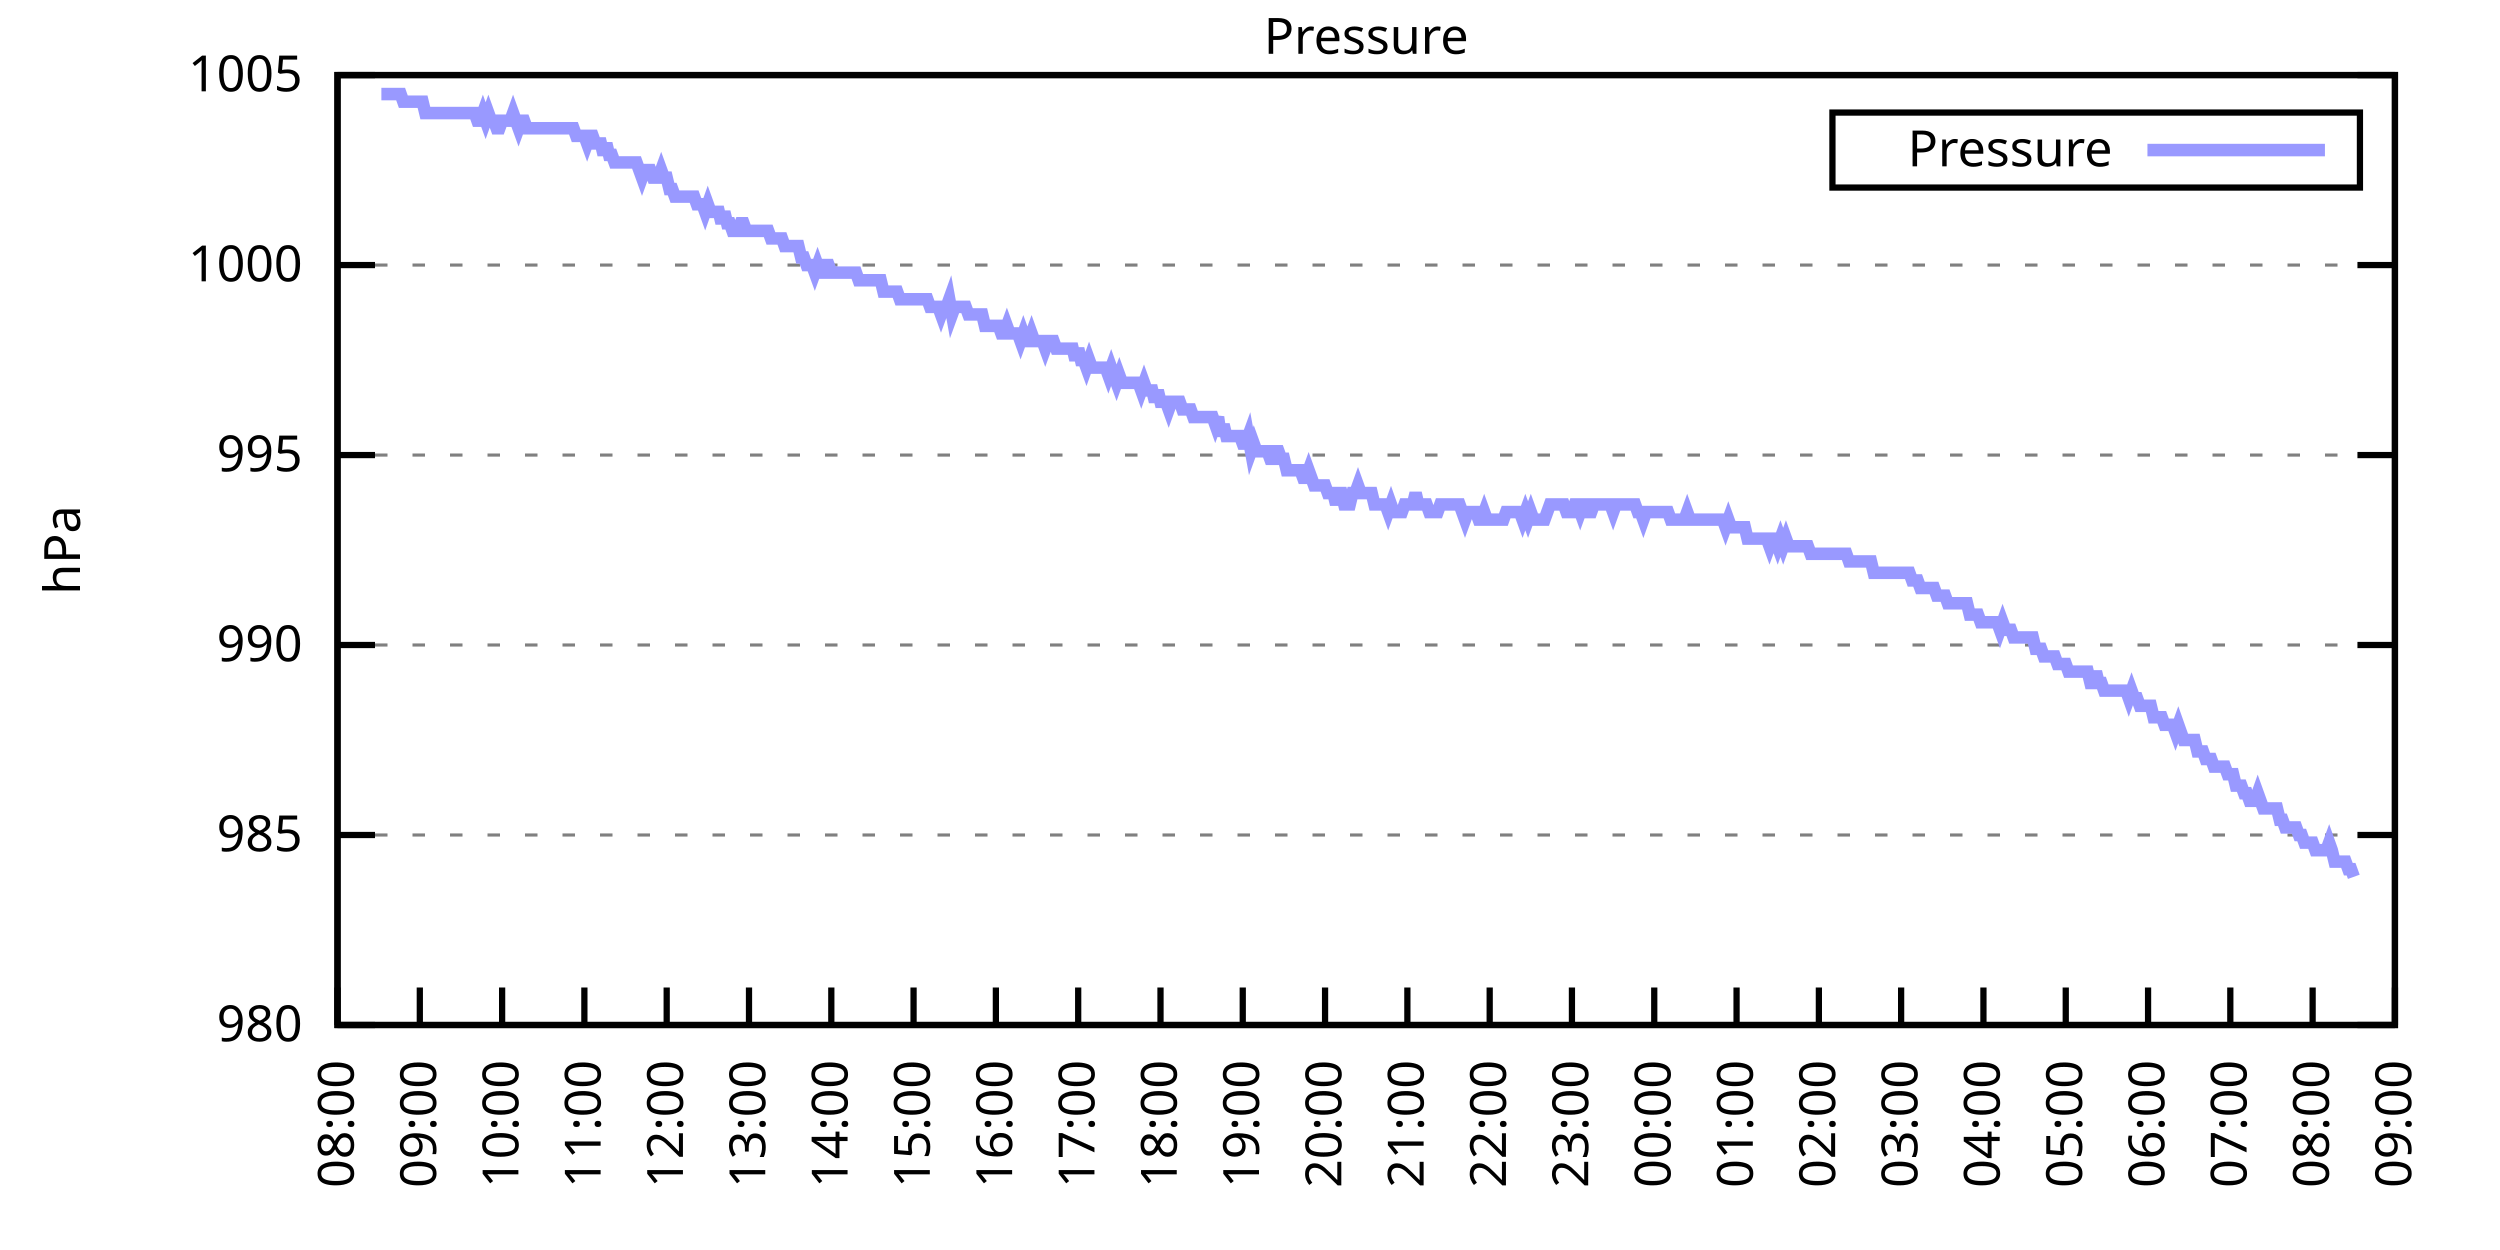
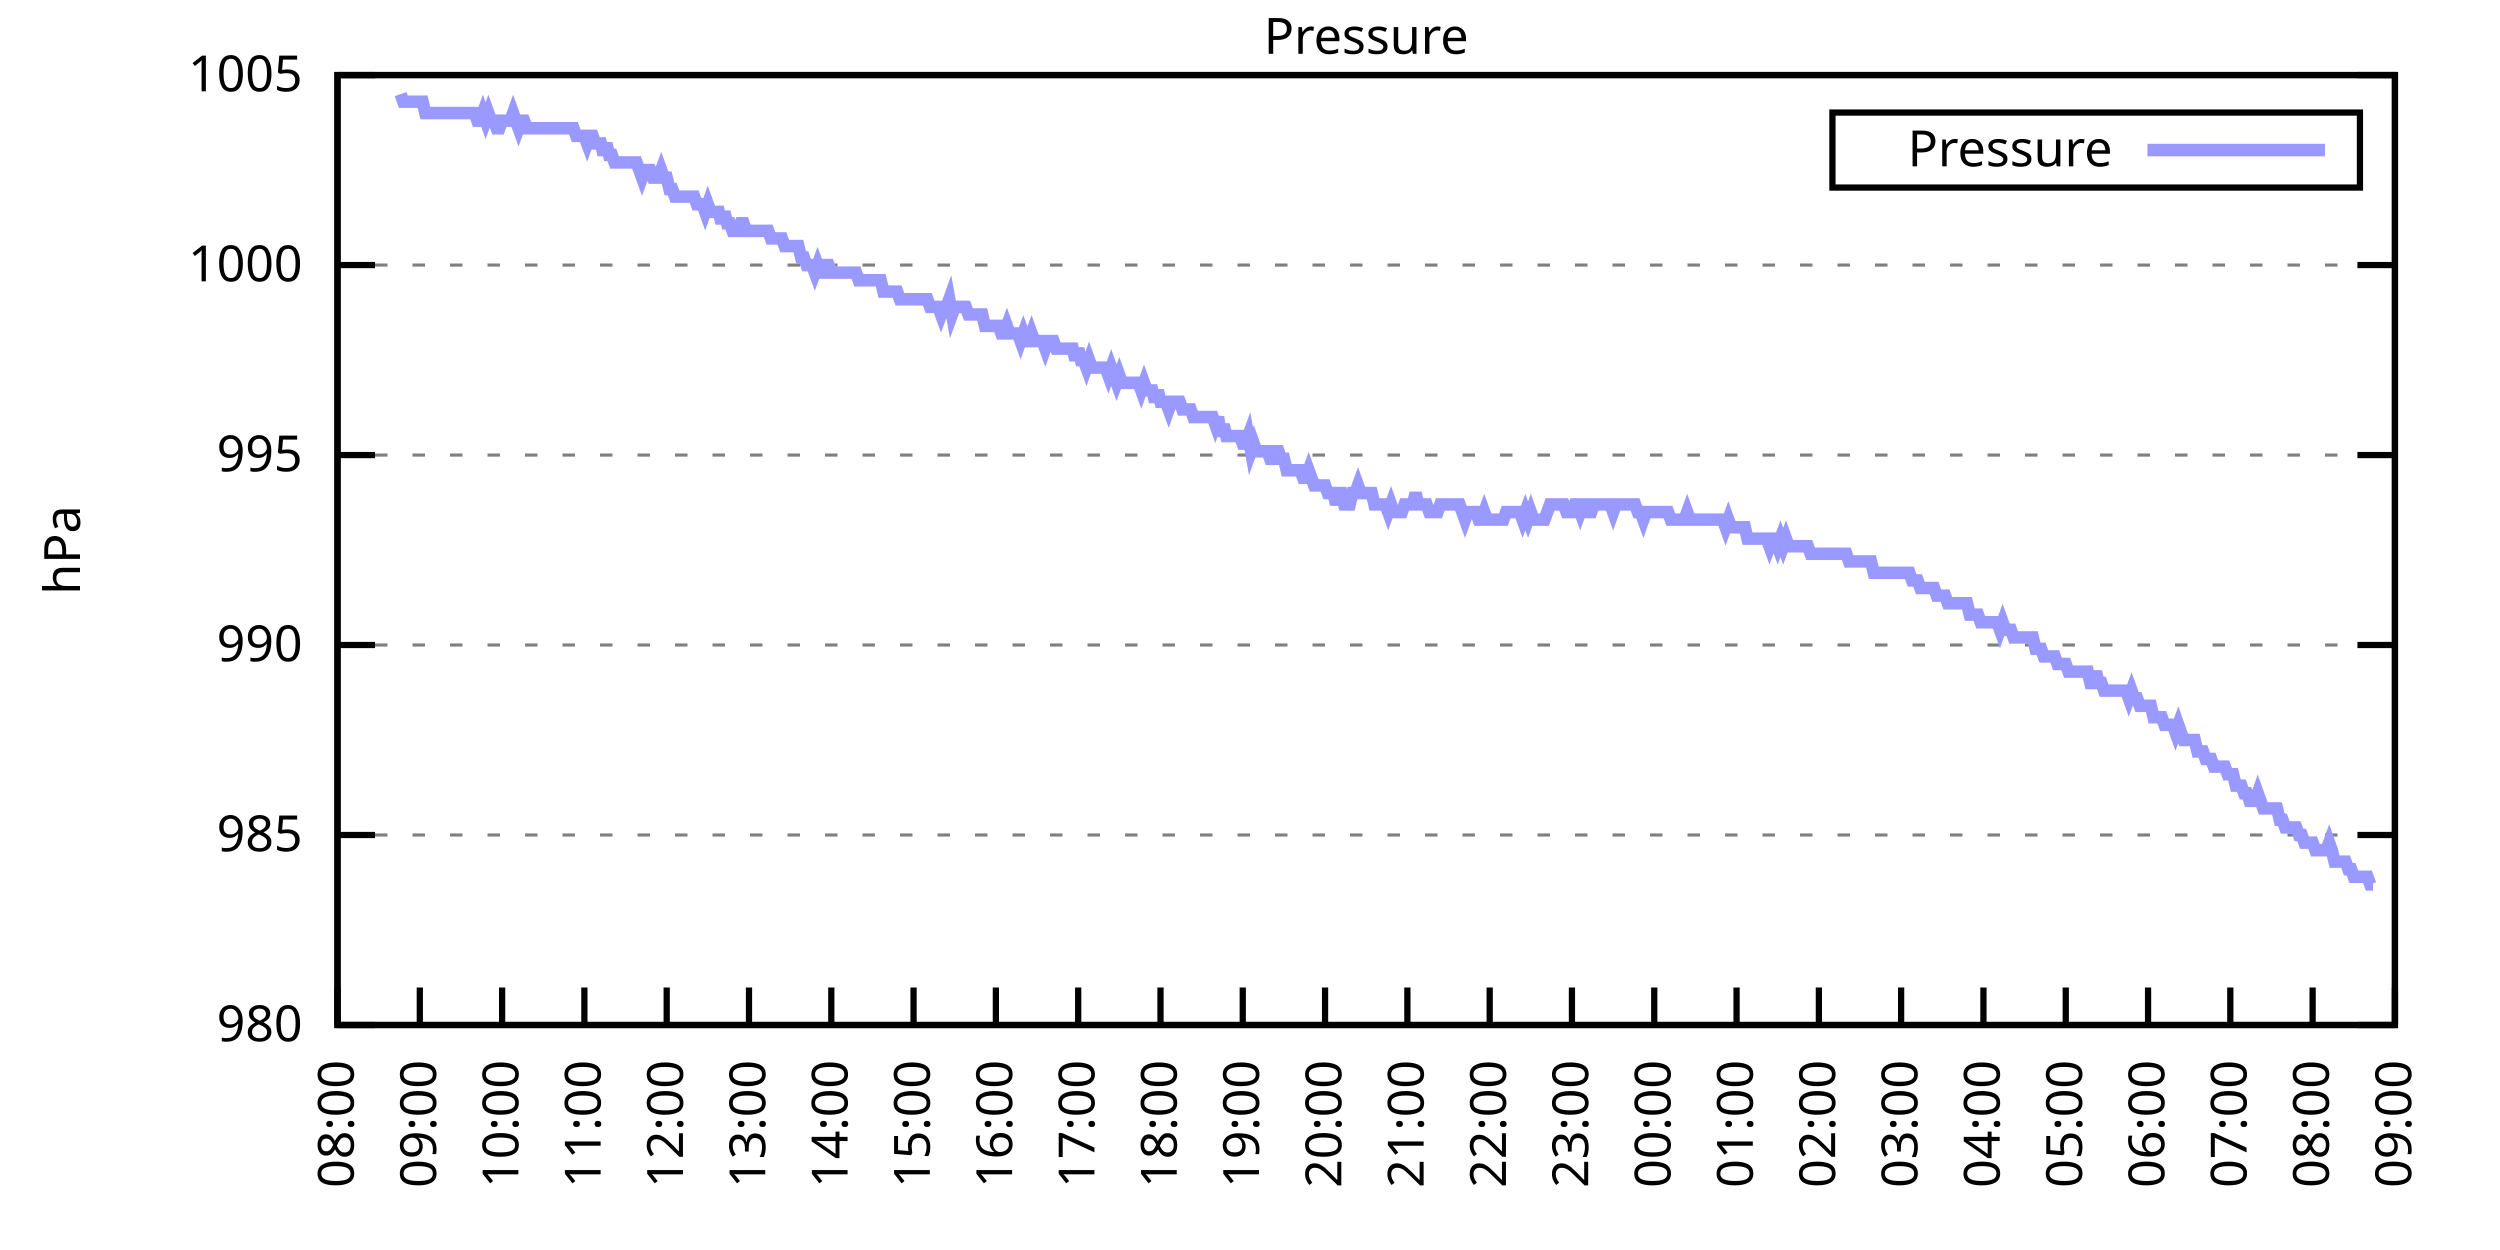
<svg xmlns="http://www.w3.org/2000/svg" xmlns:xlink="http://www.w3.org/1999/xlink" width="400" height="200" viewBox="0 0 400 200">
  <g id="gnuplot_canvas">
    <rect x="0" y="0" width="400" height="200" fill="none" />
    <defs>
      <circle id="gpDot" r="0.5" stroke-width="0.5" stroke="currentColor" />
      <path id="gpPt0" stroke-width="0.333" stroke="currentColor" d="M-1,0 h2 M0,-1 v2" />
      <path id="gpPt1" stroke-width="0.333" stroke="currentColor" d="M-1,-1 L1,1 M1,-1 L-1,1" />
      <path id="gpPt2" stroke-width="0.333" stroke="currentColor" d="M-1,0 L1,0 M0,-1 L0,1 M-1,-1 L1,1 M-1,1 L1,-1" />
      <rect id="gpPt3" stroke-width="0.333" stroke="currentColor" x="-1" y="-1" width="2" height="2" />
      <rect id="gpPt4" stroke-width="0.333" stroke="currentColor" fill="currentColor" x="-1" y="-1" width="2" height="2" />
      <circle id="gpPt5" stroke-width="0.333" stroke="currentColor" cx="0" cy="0" r="1" />
      <use xlink:href="#gpPt5" id="gpPt6" fill="currentColor" stroke="none" />
      <path id="gpPt7" stroke-width="0.333" stroke="currentColor" d="M0,-1.33 L-1.33,0.67 L1.33,0.67 z" />
      <use xlink:href="#gpPt7" id="gpPt8" fill="currentColor" stroke="none" />
      <use xlink:href="#gpPt7" id="gpPt9" stroke="currentColor" transform="rotate(180)" />
      <use xlink:href="#gpPt9" id="gpPt10" fill="currentColor" stroke="none" />
      <use xlink:href="#gpPt3" id="gpPt11" stroke="currentColor" transform="rotate(45)" />
      <use xlink:href="#gpPt11" id="gpPt12" fill="currentColor" stroke="none" />
      <path id="gpPt13" stroke-width="0.333" stroke="currentColor" d="M0,1.330 L1.265,0.411 L0.782,-1.067 L-0.782,-1.076 L-1.265,0.411 z" />
      <use xlink:href="#gpPt13" id="gpPt14" fill="currentColor" stroke="none" />
      <filter id="textbox" filterUnits="objectBoundingBox" x="0" y="0" height="1" width="1">
        <feFlood flood-color="white" flood-opacity="1" result="bgnd" />
        <feComposite in="SourceGraphic" in2="bgnd" operator="atop" />
      </filter>
      <filter id="greybox" filterUnits="objectBoundingBox" x="0" y="0" height="1" width="1">
        <feFlood flood-color="lightgrey" flood-opacity="1" result="grey" />
        <feComposite in="SourceGraphic" in2="grey" operator="atop" />
      </filter>
    </defs>
    <g fill="none" color="white" stroke="currentColor" stroke-width="1.00" stroke-linecap="butt" stroke-linejoin="miter">
</g>
    <g fill="none" color="black" stroke="currentColor" stroke-width="1.00" stroke-linecap="butt" stroke-linejoin="miter">
      <g stroke="none" shape-rendering="crispEdges">
        <polygon fill="rgb(255, 255, 255)" points="54.00,164.00 383.18,164.00 383.18,12.02 54.00,12.02 " />
      </g>
    </g>
    <g fill="none" color="black" stroke="currentColor" stroke-width="1.00" stroke-linecap="butt" stroke-linejoin="miter">
</g>
    <g fill="none" color="black" stroke="black" stroke-width="0.50" stroke-linecap="butt" stroke-linejoin="miter">
</g>
    <g fill="none" color="gray" stroke="currentColor" stroke-width="0.50" stroke-linecap="butt" stroke-linejoin="miter">
      <path stroke="gray" stroke-dasharray="2,4" class="gridline" d="M54.00,164.00 L383.19,164.00  " />
    </g>
    <g fill="none" color="gray" stroke="gray" stroke-width="1.00" stroke-linecap="butt" stroke-linejoin="miter">
</g>
    <g fill="none" color="black" stroke="currentColor" stroke-width="1.00" stroke-linecap="butt" stroke-linejoin="miter">
      <path stroke="black" d="M54.00,164.00 L60.00,164.00 M383.19,164.00 L377.19,164.00  " />
      <g transform="translate(48.40,166.60)" stroke="none" fill="black" font-family="Sans" font-size="8.00" text-anchor="end">
        <text>
          <tspan font-family="Sans"> 980</tspan>
        </text>
      </g>
    </g>
    <g fill="none" color="black" stroke="currentColor" stroke-width="1.00" stroke-linecap="butt" stroke-linejoin="miter">
</g>
    <g fill="none" color="black" stroke="black" stroke-width="0.50" stroke-linecap="butt" stroke-linejoin="miter">
</g>
    <g fill="none" color="gray" stroke="currentColor" stroke-width="0.50" stroke-linecap="butt" stroke-linejoin="miter">
      <path stroke="gray" stroke-dasharray="2,4" class="gridline" d="M54.00,133.60 L383.19,133.60  " />
    </g>
    <g fill="none" color="gray" stroke="gray" stroke-width="1.00" stroke-linecap="butt" stroke-linejoin="miter">
</g>
    <g fill="none" color="black" stroke="currentColor" stroke-width="1.00" stroke-linecap="butt" stroke-linejoin="miter">
      <path stroke="black" d="M54.00,133.60 L60.00,133.60 M383.19,133.60 L377.19,133.60  " />
      <g transform="translate(48.40,136.20)" stroke="none" fill="black" font-family="Sans" font-size="8.00" text-anchor="end">
        <text>
          <tspan font-family="Sans"> 985</tspan>
        </text>
      </g>
    </g>
    <g fill="none" color="black" stroke="currentColor" stroke-width="1.00" stroke-linecap="butt" stroke-linejoin="miter">
</g>
    <g fill="none" color="black" stroke="black" stroke-width="0.50" stroke-linecap="butt" stroke-linejoin="miter">
</g>
    <g fill="none" color="gray" stroke="currentColor" stroke-width="0.50" stroke-linecap="butt" stroke-linejoin="miter">
      <path stroke="gray" stroke-dasharray="2,4" class="gridline" d="M54.00,103.20 L383.19,103.20  " />
    </g>
    <g fill="none" color="gray" stroke="gray" stroke-width="1.00" stroke-linecap="butt" stroke-linejoin="miter">
</g>
    <g fill="none" color="black" stroke="currentColor" stroke-width="1.00" stroke-linecap="butt" stroke-linejoin="miter">
      <path stroke="black" d="M54.00,103.20 L60.00,103.20 M383.19,103.20 L377.19,103.20  " />
      <g transform="translate(48.40,105.80)" stroke="none" fill="black" font-family="Sans" font-size="8.00" text-anchor="end">
        <text>
          <tspan font-family="Sans"> 990</tspan>
        </text>
      </g>
    </g>
    <g fill="none" color="black" stroke="currentColor" stroke-width="1.00" stroke-linecap="butt" stroke-linejoin="miter">
</g>
    <g fill="none" color="black" stroke="black" stroke-width="0.50" stroke-linecap="butt" stroke-linejoin="miter">
</g>
    <g fill="none" color="gray" stroke="currentColor" stroke-width="0.50" stroke-linecap="butt" stroke-linejoin="miter">
      <path stroke="gray" stroke-dasharray="2,4" class="gridline" d="M54.00,72.81 L383.19,72.81  " />
    </g>
    <g fill="none" color="gray" stroke="gray" stroke-width="1.00" stroke-linecap="butt" stroke-linejoin="miter">
</g>
    <g fill="none" color="black" stroke="currentColor" stroke-width="1.00" stroke-linecap="butt" stroke-linejoin="miter">
      <path stroke="black" d="M54.00,72.81 L60.00,72.81 M383.19,72.81 L377.19,72.81  " />
      <g transform="translate(48.40,75.41)" stroke="none" fill="black" font-family="Sans" font-size="8.00" text-anchor="end">
        <text>
          <tspan font-family="Sans"> 995</tspan>
        </text>
      </g>
    </g>
    <g fill="none" color="black" stroke="currentColor" stroke-width="1.00" stroke-linecap="butt" stroke-linejoin="miter">
</g>
    <g fill="none" color="black" stroke="black" stroke-width="0.50" stroke-linecap="butt" stroke-linejoin="miter">
</g>
    <g fill="none" color="gray" stroke="currentColor" stroke-width="0.50" stroke-linecap="butt" stroke-linejoin="miter">
      <path stroke="gray" stroke-dasharray="2,4" class="gridline" d="M54.00,42.41 L383.19,42.41  " />
    </g>
    <g fill="none" color="gray" stroke="gray" stroke-width="1.00" stroke-linecap="butt" stroke-linejoin="miter">
</g>
    <g fill="none" color="black" stroke="currentColor" stroke-width="1.00" stroke-linecap="butt" stroke-linejoin="miter">
      <path stroke="black" d="M54.00,42.41 L60.00,42.41 M383.19,42.41 L377.19,42.41  " />
      <g transform="translate(48.40,45.01)" stroke="none" fill="black" font-family="Sans" font-size="8.00" text-anchor="end">
        <text>
          <tspan font-family="Sans"> 1000</tspan>
        </text>
      </g>
    </g>
    <g fill="none" color="black" stroke="currentColor" stroke-width="1.00" stroke-linecap="butt" stroke-linejoin="miter">
</g>
    <g fill="none" color="black" stroke="black" stroke-width="0.50" stroke-linecap="butt" stroke-linejoin="miter">
</g>
    <g fill="none" color="gray" stroke="currentColor" stroke-width="0.50" stroke-linecap="butt" stroke-linejoin="miter">
      <path stroke="gray" stroke-dasharray="2,4" class="gridline" d="M54.00,12.01 L383.19,12.01  " />
    </g>
    <g fill="none" color="gray" stroke="gray" stroke-width="1.00" stroke-linecap="butt" stroke-linejoin="miter">
</g>
    <g fill="none" color="black" stroke="currentColor" stroke-width="1.00" stroke-linecap="butt" stroke-linejoin="miter">
      <path stroke="black" d="M54.00,12.01 L60.00,12.01 M383.19,12.01 L377.19,12.01  " />
      <g transform="translate(48.40,14.61)" stroke="none" fill="black" font-family="Sans" font-size="8.00" text-anchor="end">
        <text>
          <tspan font-family="Sans"> 1005</tspan>
        </text>
      </g>
    </g>
    <g fill="none" color="black" stroke="currentColor" stroke-width="1.00" stroke-linecap="butt" stroke-linejoin="miter">
      <path stroke="black" d="M54.00,164.00 L54.00,158.00  " />
      <g transform="translate(56.60,169.60) rotate(270.00)" stroke="none" fill="black" font-family="Sans" font-size="8.00" text-anchor="end">
        <text>
          <tspan font-family="Sans">08:00</tspan>
        </text>
      </g>
    </g>
    <g fill="none" color="black" stroke="currentColor" stroke-width="1.00" stroke-linecap="butt" stroke-linejoin="miter">
      <path stroke="black" d="M67.17,164.00 L67.17,158.00  " />
      <g transform="translate(69.77,169.60) rotate(270.00)" stroke="none" fill="black" font-family="Sans" font-size="8.00" text-anchor="end">
        <text>
          <tspan font-family="Sans">09:00</tspan>
        </text>
      </g>
    </g>
    <g fill="none" color="black" stroke="currentColor" stroke-width="1.00" stroke-linecap="butt" stroke-linejoin="miter">
      <path stroke="black" d="M80.34,164.00 L80.34,158.00  " />
      <g transform="translate(82.94,169.60) rotate(270.00)" stroke="none" fill="black" font-family="Sans" font-size="8.00" text-anchor="end">
        <text>
          <tspan font-family="Sans">10:00</tspan>
        </text>
      </g>
    </g>
    <g fill="none" color="black" stroke="currentColor" stroke-width="1.00" stroke-linecap="butt" stroke-linejoin="miter">
      <path stroke="black" d="M93.50,164.00 L93.50,158.00  " />
      <g transform="translate(96.10,169.60) rotate(270.00)" stroke="none" fill="black" font-family="Sans" font-size="8.00" text-anchor="end">
        <text>
          <tspan font-family="Sans">11:00</tspan>
        </text>
      </g>
    </g>
    <g fill="none" color="black" stroke="currentColor" stroke-width="1.00" stroke-linecap="butt" stroke-linejoin="miter">
      <path stroke="black" d="M106.67,164.00 L106.67,158.00  " />
      <g transform="translate(109.27,169.60) rotate(270.00)" stroke="none" fill="black" font-family="Sans" font-size="8.00" text-anchor="end">
        <text>
          <tspan font-family="Sans">12:00</tspan>
        </text>
      </g>
    </g>
    <g fill="none" color="black" stroke="currentColor" stroke-width="1.00" stroke-linecap="butt" stroke-linejoin="miter">
      <path stroke="black" d="M119.84,164.00 L119.84,158.00  " />
      <g transform="translate(122.44,169.60) rotate(270.00)" stroke="none" fill="black" font-family="Sans" font-size="8.00" text-anchor="end">
        <text>
          <tspan font-family="Sans">13:00</tspan>
        </text>
      </g>
    </g>
    <g fill="none" color="black" stroke="currentColor" stroke-width="1.00" stroke-linecap="butt" stroke-linejoin="miter">
      <path stroke="black" d="M133.01,164.00 L133.01,158.00  " />
      <g transform="translate(135.61,169.60) rotate(270.00)" stroke="none" fill="black" font-family="Sans" font-size="8.00" text-anchor="end">
        <text>
          <tspan font-family="Sans">14:00</tspan>
        </text>
      </g>
    </g>
    <g fill="none" color="black" stroke="currentColor" stroke-width="1.00" stroke-linecap="butt" stroke-linejoin="miter">
      <path stroke="black" d="M146.17,164.00 L146.17,158.00  " />
      <g transform="translate(148.77,169.60) rotate(270.00)" stroke="none" fill="black" font-family="Sans" font-size="8.00" text-anchor="end">
        <text>
          <tspan font-family="Sans">15:00</tspan>
        </text>
      </g>
    </g>
    <g fill="none" color="black" stroke="currentColor" stroke-width="1.00" stroke-linecap="butt" stroke-linejoin="miter">
      <path stroke="black" d="M159.34,164.00 L159.34,158.00  " />
      <g transform="translate(161.94,169.60) rotate(270.00)" stroke="none" fill="black" font-family="Sans" font-size="8.00" text-anchor="end">
        <text>
          <tspan font-family="Sans">16:00</tspan>
        </text>
      </g>
    </g>
    <g fill="none" color="black" stroke="currentColor" stroke-width="1.00" stroke-linecap="butt" stroke-linejoin="miter">
      <path stroke="black" d="M172.51,164.00 L172.51,158.00  " />
      <g transform="translate(175.11,169.60) rotate(270.00)" stroke="none" fill="black" font-family="Sans" font-size="8.00" text-anchor="end">
        <text>
          <tspan font-family="Sans">17:00</tspan>
        </text>
      </g>
    </g>
    <g fill="none" color="black" stroke="currentColor" stroke-width="1.00" stroke-linecap="butt" stroke-linejoin="miter">
      <path stroke="black" d="M185.68,164.00 L185.68,158.00  " />
      <g transform="translate(188.28,169.60) rotate(270.00)" stroke="none" fill="black" font-family="Sans" font-size="8.00" text-anchor="end">
        <text>
          <tspan font-family="Sans">18:00</tspan>
        </text>
      </g>
    </g>
    <g fill="none" color="black" stroke="currentColor" stroke-width="1.00" stroke-linecap="butt" stroke-linejoin="miter">
      <path stroke="black" d="M198.84,164.00 L198.84,158.00  " />
      <g transform="translate(201.44,169.60) rotate(270.00)" stroke="none" fill="black" font-family="Sans" font-size="8.00" text-anchor="end">
        <text>
          <tspan font-family="Sans">19:00</tspan>
        </text>
      </g>
    </g>
    <g fill="none" color="black" stroke="currentColor" stroke-width="1.00" stroke-linecap="butt" stroke-linejoin="miter">
      <path stroke="black" d="M212.01,164.00 L212.01,158.00  " />
      <g transform="translate(214.61,169.60) rotate(270.00)" stroke="none" fill="black" font-family="Sans" font-size="8.00" text-anchor="end">
        <text>
          <tspan font-family="Sans">20:00</tspan>
        </text>
      </g>
    </g>
    <g fill="none" color="black" stroke="currentColor" stroke-width="1.00" stroke-linecap="butt" stroke-linejoin="miter">
      <path stroke="black" d="M225.18,164.00 L225.18,158.00  " />
      <g transform="translate(227.78,169.60) rotate(270.00)" stroke="none" fill="black" font-family="Sans" font-size="8.00" text-anchor="end">
        <text>
          <tspan font-family="Sans">21:00</tspan>
        </text>
      </g>
    </g>
    <g fill="none" color="black" stroke="currentColor" stroke-width="1.00" stroke-linecap="butt" stroke-linejoin="miter">
      <path stroke="black" d="M238.35,164.00 L238.35,158.00  " />
      <g transform="translate(240.95,169.60) rotate(270.00)" stroke="none" fill="black" font-family="Sans" font-size="8.00" text-anchor="end">
        <text>
          <tspan font-family="Sans">22:00</tspan>
        </text>
      </g>
    </g>
    <g fill="none" color="black" stroke="currentColor" stroke-width="1.00" stroke-linecap="butt" stroke-linejoin="miter">
      <path stroke="black" d="M251.51,164.00 L251.51,158.00  " />
      <g transform="translate(254.11,169.60) rotate(270.00)" stroke="none" fill="black" font-family="Sans" font-size="8.00" text-anchor="end">
        <text>
          <tspan font-family="Sans">23:00</tspan>
        </text>
      </g>
    </g>
    <g fill="none" color="black" stroke="currentColor" stroke-width="1.00" stroke-linecap="butt" stroke-linejoin="miter">
      <path stroke="black" d="M264.68,164.00 L264.68,158.00  " />
      <g transform="translate(267.28,169.60) rotate(270.00)" stroke="none" fill="black" font-family="Sans" font-size="8.00" text-anchor="end">
        <text>
          <tspan font-family="Sans">00:00</tspan>
        </text>
      </g>
    </g>
    <g fill="none" color="black" stroke="currentColor" stroke-width="1.00" stroke-linecap="butt" stroke-linejoin="miter">
      <path stroke="black" d="M277.85,164.00 L277.85,158.00  " />
      <g transform="translate(280.45,169.60) rotate(270.00)" stroke="none" fill="black" font-family="Sans" font-size="8.00" text-anchor="end">
        <text>
          <tspan font-family="Sans">01:00</tspan>
        </text>
      </g>
    </g>
    <g fill="none" color="black" stroke="currentColor" stroke-width="1.00" stroke-linecap="butt" stroke-linejoin="miter">
      <path stroke="black" d="M291.02,164.00 L291.02,158.00  " />
      <g transform="translate(293.62,169.60) rotate(270.00)" stroke="none" fill="black" font-family="Sans" font-size="8.00" text-anchor="end">
        <text>
          <tspan font-family="Sans">02:00</tspan>
        </text>
      </g>
    </g>
    <g fill="none" color="black" stroke="currentColor" stroke-width="1.00" stroke-linecap="butt" stroke-linejoin="miter">
      <path stroke="black" d="M304.18,164.00 L304.18,158.00  " />
      <g transform="translate(306.78,169.60) rotate(270.00)" stroke="none" fill="black" font-family="Sans" font-size="8.00" text-anchor="end">
        <text>
          <tspan font-family="Sans">03:00</tspan>
        </text>
      </g>
    </g>
    <g fill="none" color="black" stroke="currentColor" stroke-width="1.00" stroke-linecap="butt" stroke-linejoin="miter">
      <path stroke="black" d="M317.35,164.00 L317.35,158.00  " />
      <g transform="translate(319.95,169.60) rotate(270.00)" stroke="none" fill="black" font-family="Sans" font-size="8.00" text-anchor="end">
        <text>
          <tspan font-family="Sans">04:00</tspan>
        </text>
      </g>
    </g>
    <g fill="none" color="black" stroke="currentColor" stroke-width="1.00" stroke-linecap="butt" stroke-linejoin="miter">
      <path stroke="black" d="M330.52,164.00 L330.52,158.00  " />
      <g transform="translate(333.12,169.60) rotate(270.00)" stroke="none" fill="black" font-family="Sans" font-size="8.00" text-anchor="end">
        <text>
          <tspan font-family="Sans">05:00</tspan>
        </text>
      </g>
    </g>
    <g fill="none" color="black" stroke="currentColor" stroke-width="1.00" stroke-linecap="butt" stroke-linejoin="miter">
      <path stroke="black" d="M343.69,164.00 L343.69,158.00  " />
      <g transform="translate(346.29,169.60) rotate(270.00)" stroke="none" fill="black" font-family="Sans" font-size="8.00" text-anchor="end">
        <text>
          <tspan font-family="Sans">06:00</tspan>
        </text>
      </g>
    </g>
    <g fill="none" color="black" stroke="currentColor" stroke-width="1.00" stroke-linecap="butt" stroke-linejoin="miter">
      <path stroke="black" d="M356.85,164.00 L356.85,158.00  " />
      <g transform="translate(359.45,169.60) rotate(270.00)" stroke="none" fill="black" font-family="Sans" font-size="8.00" text-anchor="end">
        <text>
          <tspan font-family="Sans">07:00</tspan>
        </text>
      </g>
    </g>
    <g fill="none" color="black" stroke="currentColor" stroke-width="1.00" stroke-linecap="butt" stroke-linejoin="miter">
      <path stroke="black" d="M370.02,164.00 L370.02,158.00  " />
      <g transform="translate(372.62,169.60) rotate(270.00)" stroke="none" fill="black" font-family="Sans" font-size="8.00" text-anchor="end">
        <text>
          <tspan font-family="Sans">08:00</tspan>
        </text>
      </g>
    </g>
    <g fill="none" color="black" stroke="currentColor" stroke-width="1.00" stroke-linecap="butt" stroke-linejoin="miter">
      <path stroke="black" d="M383.19,164.00 L383.19,158.00  " />
      <g transform="translate(385.79,169.60) rotate(270.00)" stroke="none" fill="black" font-family="Sans" font-size="8.00" text-anchor="end">
        <text>
          <tspan font-family="Sans">09:00</tspan>
        </text>
      </g>
    </g>
    <g fill="none" color="black" stroke="currentColor" stroke-width="1.00" stroke-linecap="butt" stroke-linejoin="miter">
</g>
    <g fill="none" color="black" stroke="currentColor" stroke-width="1.00" stroke-linecap="butt" stroke-linejoin="miter">
      <path stroke="black" d="M54.00,12.01 L54.00,164.00 L383.19,164.00 L383.19,12.01 L54.00,12.01 Z  " />
    </g>
    <g fill="none" color="black" stroke="currentColor" stroke-width="1.00" stroke-linecap="butt" stroke-linejoin="miter">
</g>
    <g fill="none" color="black" stroke="currentColor" stroke-width="1.00" stroke-linecap="butt" stroke-linejoin="miter">
      <path stroke="black" d="M293.19,30.01 L293.19,18.01 L377.59,18.01 L377.59,30.01 L293.19,30.01 Z  " />
    </g>
    <g id="Pressure_plot_1">
      <g fill="none" color="white" stroke="black" stroke-width="2.00" stroke-linecap="butt" stroke-linejoin="miter">
</g>
      <g fill="none" color="black" stroke="currentColor" stroke-width="2.00" stroke-linecap="butt" stroke-linejoin="miter">
        <g transform="translate(337.99,26.61)" stroke="none" fill="black" font-family="Sans" font-size="8.00" text-anchor="end">
          <text>
            <tspan font-family="Sans">Pressure</tspan>
          </text>
        </g>
      </g>
      <g fill="none" color="black" stroke="currentColor" stroke-width="2.00" stroke-linecap="butt" stroke-linejoin="miter">
-         <path stroke="rgb(153, 153, 255)" d="M343.59,24.01 L371.99,24.01 M61.02,15.05 L61.46,15.05 L61.90,15.05 L62.34,15.05 L62.78,15.05 L63.22,15.05   L63.66,15.05 L64.10,15.05 L64.53,16.27 L64.97,16.27 L65.41,16.27 L65.85,16.27 L66.29,16.27 L66.73,16.27   L67.17,16.27 L67.61,16.27 L68.05,18.09 L68.48,18.09 L68.92,18.09 L69.36,18.09 L69.80,18.09 L70.24,18.09   L70.68,18.09 L71.12,18.09 L71.56,18.09 L72.00,18.09 L72.43,18.09 L72.87,18.09 L73.31,18.09 L73.75,18.09   L74.19,18.09 L74.63,18.09 L75.07,18.09 L75.51,18.09 L75.95,18.09 L76.38,19.31 L76.82,19.31 L77.26,18.09   L77.70,19.31 L78.14,18.09 L78.58,19.31 L79.02,19.31 L79.46,20.52 L79.90,20.52 L80.34,19.31 L80.77,19.31   L81.21,19.31 L81.65,19.31 L82.09,18.09 L82.53,19.31 L82.97,20.52 L83.41,19.31 L83.85,19.31 L84.29,20.52   L84.72,20.52 L85.16,20.52 L85.60,20.52 L86.04,20.52 L86.48,20.52 L86.92,20.52 L87.36,20.52 L87.80,20.52   L88.24,20.52 L88.67,20.52 L89.11,20.52 L89.55,20.52 L89.99,20.52 L90.43,20.52 L90.87,20.52 L91.31,20.52   L91.75,20.52 L92.19,21.74 L92.62,21.74 L93.06,21.74 L93.50,21.74 L93.94,22.95 L94.38,21.74 L94.82,21.74   L95.26,22.95 L95.70,22.95 L96.14,22.95 L96.58,24.78 L97.01,22.95 L97.45,24.78 L97.89,24.78 L98.33,25.99   L98.77,25.99 L99.21,25.99 L99.65,25.99 L100.09,25.99 L100.53,25.99 L100.96,25.99 L101.40,25.99 L101.84,25.99   L102.28,27.21 L102.72,28.42 L103.16,27.21 L103.60,27.21 L104.04,27.21 L104.48,28.42 L104.91,28.42 L105.35,28.42   L105.79,27.21 L106.23,28.42 L106.67,28.42 L107.11,30.25 L107.55,30.25 L107.99,31.46 L108.43,31.46 L108.87,31.46   L109.30,31.46 L109.74,31.46 L110.18,31.46 L110.62,31.46 L111.06,31.46 L111.50,32.68 L111.94,32.68 L112.38,32.68   L112.82,33.90 L113.25,32.68 L113.69,33.90 L114.13,33.90 L114.57,33.90 L115.01,33.90 L115.45,35.72 L115.89,33.90   L116.33,35.72 L116.77,35.72 L117.20,36.94 L117.64,36.94 L118.08,36.94 L118.52,35.72 L118.96,35.72 L119.40,36.94   L119.84,36.94 L120.28,36.94 L120.72,36.94 L121.15,36.94 L121.59,36.94 L122.03,36.94 L122.47,36.94 L122.91,36.94   L123.35,38.15 L123.79,38.15 L124.23,38.15 L124.67,38.15 L125.11,38.15 L125.54,39.37 L125.98,39.37 L126.42,39.37   L126.86,39.37 L127.30,39.37 L127.74,39.37 L128.18,41.19 L128.62,41.19 L129.06,42.41 L129.49,42.41 L129.93,42.41   L130.37,43.62 L130.81,42.41 L131.25,43.62 L131.69,43.62 L132.13,42.41 L132.57,42.41 L133.01,43.62 L133.44,43.62   L133.88,43.62 L134.32,43.62 L134.76,43.62 L135.20,43.62 L135.64,43.62 L136.08,43.62 L136.52,43.62 L136.96,43.62   L137.39,44.84 L137.83,44.84 L138.27,44.84 L138.71,44.84 L139.15,44.84 L139.59,44.84 L140.03,44.84 L140.47,44.84   L140.91,44.84 L141.35,46.66 L141.78,46.66 L142.22,46.66 L142.66,46.66 L143.10,46.66 L143.54,46.66 L143.98,47.88   L144.42,47.88 L144.86,47.88 L145.30,47.88 L145.73,47.88 L146.17,47.88 L146.61,47.88 L147.05,47.88 L147.49,47.88   L147.93,47.88 L148.37,47.88 L148.81,49.10 L149.25,49.10 L149.68,49.10 L150.12,49.10 L150.56,50.31 L151.00,49.10   L151.44,49.10 L151.88,47.88 L152.32,50.31 L152.76,49.10 L153.20,49.10 L153.63,49.10 L154.07,49.10 L154.51,49.10   L154.95,50.31 L155.39,50.31 L155.83,50.31 L156.27,50.31 L156.71,50.31 L157.15,50.31 L157.59,52.14 L158.02,52.14   L158.46,52.14 L158.90,52.14 L159.34,52.14 L159.78,52.14 L160.22,53.35 L160.66,53.35 L161.10,52.14 L161.54,53.35   L161.97,53.35 L162.41,53.35 L162.85,53.35 L163.29,54.57 L163.73,53.35 L164.17,54.57 L164.61,54.57 L165.05,53.35   L165.49,54.57 L165.92,54.57 L166.36,54.57 L166.80,54.57 L167.24,55.78 L167.68,54.57 L168.12,54.57 L168.56,54.57   L169.00,55.78 L169.44,55.78 L169.87,55.78 L170.31,55.78 L170.75,55.78 L171.19,55.78 L171.63,55.78 L172.07,57.61   L172.51,55.78 L172.95,57.61 L173.39,57.61 L173.83,58.82 L174.26,57.61 L174.70,58.82 L175.14,58.82 L175.58,58.82   L176.02,58.82 L176.46,58.82 L176.90,58.82 L177.34,60.04 L177.78,58.82 L178.21,60.04 L178.65,61.25 L179.09,60.04   L179.53,61.25 L179.97,61.25 L180.41,61.25 L180.85,61.25 L181.29,61.25 L181.73,61.25 L182.16,61.25 L182.60,62.47   L183.04,61.25 L183.48,62.47 L183.92,62.47 L184.36,62.47 L184.80,64.29 L185.24,62.47 L185.68,64.29 L186.11,64.29   L186.55,64.29 L186.99,65.51 L187.43,64.29 L187.87,64.29 L188.31,64.29 L188.75,64.29 L189.19,65.51 L189.63,65.51   L190.07,65.51 L190.50,65.51 L190.94,66.73 L191.38,66.73 L191.82,66.73 L192.26,66.73 L192.70,66.73 L193.14,66.73   L193.58,66.73 L194.02,66.73 L194.45,67.94 L194.89,66.73 L195.33,69.77 L195.77,67.94 L196.21,69.77 L196.65,69.77   L197.09,69.77 L197.53,69.77 L197.97,69.77 L198.40,69.77 L198.84,70.98 L199.28,70.98 L199.72,69.77 L200.16,72.20   L200.60,70.98 L201.04,72.20 L201.48,72.20 L201.92,72.20 L202.35,72.20 L202.79,72.20 L203.23,73.41 L203.67,73.41   L204.11,72.20 L204.55,72.20 L204.99,73.41 L205.43,73.41 L205.87,75.24 L206.31,75.24 L206.74,75.24 L207.18,75.24   L207.62,75.24 L208.06,75.24 L208.50,76.45 L208.94,76.45 L209.38,75.24 L209.82,76.45 L210.26,77.67 L210.69,77.67   L211.13,77.67 L211.57,77.67 L212.01,77.67 L212.45,78.89 L212.89,78.89 L213.33,78.89 L213.77,80.71 L214.21,78.89   L214.64,78.89 L215.08,80.71 L215.52,80.71 L215.96,80.71 L216.40,78.89 L216.84,78.89 L217.28,77.67 L217.72,78.89   L218.16,78.89 L218.60,78.89 L219.03,78.89 L219.47,78.89 L219.91,80.71 L220.35,80.71 L220.79,80.71 L221.23,80.71   L221.67,80.71 L222.11,81.93 L222.55,80.71 L222.98,81.93 L223.42,81.93 L223.86,81.93 L224.30,81.93 L224.74,80.71   L225.18,80.71 L225.62,80.71 L226.06,80.71 L226.50,78.89 L226.93,80.71 L227.37,80.71 L227.81,80.71 L228.25,80.71   L228.69,81.93 L229.13,81.93 L229.57,81.93 L230.01,81.93 L230.45,80.71 L230.88,80.71 L231.32,80.71 L231.76,80.71   L232.20,80.71 L232.64,80.71 L233.08,80.71 L233.52,80.71 L233.96,81.93 L234.40,83.14 L234.84,81.93 L235.27,81.93   L235.71,81.93 L236.15,81.93 L236.59,83.14 L237.03,83.14 L237.47,81.93 L237.91,83.14 L238.35,83.14 L238.79,83.14   L239.22,83.14 L239.66,83.14 L240.10,83.14 L240.54,83.14 L240.98,81.93 L241.42,81.93 L241.86,81.93 L242.30,81.93   L242.74,81.93 L243.17,81.93 L243.61,83.14 L244.05,81.93 L244.49,83.14 L244.93,81.93 L245.37,83.14 L245.81,83.14   L246.25,83.14 L246.69,83.14 L247.12,83.14 L247.56,81.93 L248.00,80.71 L248.44,80.71 L248.88,80.71 L249.32,80.71   L249.76,80.71 L250.20,80.71 L250.64,81.93 L251.08,81.93 L251.51,81.93 L251.95,80.71 L252.39,80.71 L252.83,81.93   L253.27,80.71 L253.71,80.71 L254.15,81.93 L254.59,81.93 L255.03,80.71 L255.46,80.71 L255.90,80.71 L256.34,80.71   L256.78,80.71 L257.22,80.71 L257.66,80.71 L258.10,81.93 L258.54,80.71 L258.98,80.71 L259.41,80.71 L259.85,80.71   L260.29,80.71 L260.73,80.71 L261.17,80.71 L261.61,80.71 L262.05,81.93 L262.49,81.93 L262.93,83.14 L263.36,81.93   L263.80,81.93 L264.24,81.93 L264.68,81.93 L265.12,81.93 L265.56,81.93 L266.00,81.93 L266.44,81.93 L266.88,81.93   L267.32,83.14 L267.75,83.14 L268.19,83.14 L268.63,83.14 L269.07,83.14 L269.51,83.14 L269.95,81.93 L270.39,83.14   L270.83,83.14 L271.27,83.14 L271.70,83.14 L272.14,83.14 L272.58,83.14 L273.02,83.14 L273.46,83.14 L273.90,83.14   L274.34,83.14 L274.78,83.14 L275.22,83.14 L275.65,83.14 L276.09,84.36 L276.53,83.14 L276.97,84.36 L277.41,84.36   L277.85,84.36 L278.29,84.36 L278.73,84.36 L279.17,84.36 L279.60,86.18 L280.04,86.18 L280.48,86.18 L280.92,86.18   L281.36,86.18 L281.80,86.18 L282.24,86.18 L282.68,86.18 L283.12,87.40 L283.56,86.18 L283.99,86.18 L284.43,87.40   L284.87,86.18 L285.31,87.40 L285.75,86.18 L286.19,87.40 L286.63,87.40 L287.07,87.40 L287.51,87.40 L287.94,87.40   L288.38,87.40 L288.82,87.40 L289.26,87.40 L289.70,88.61 L290.14,88.61 L290.58,88.61 L291.02,88.61 L291.46,88.61   L291.89,88.61 L292.33,88.61 L292.77,88.61 L293.21,88.61 L293.65,88.61 L294.09,88.61 L294.53,88.61 L294.97,88.61   L295.41,88.61 L295.84,89.83 L296.28,89.83 L296.72,89.83 L297.16,89.83 L297.60,89.83 L298.04,89.83 L298.48,89.83   L298.92,89.83 L299.36,89.83 L299.80,91.65 L300.23,91.65 L300.67,91.65 L301.11,91.65 L301.55,91.65 L301.99,91.65   L302.43,91.65 L302.87,91.65 L303.31,91.65 L303.75,91.65 L304.18,91.65 L304.62,91.65 L305.06,91.65 L305.50,91.65   L305.94,92.87 L306.38,92.87 L306.82,92.87 L307.26,94.08 L307.70,94.08 L308.13,94.08 L308.57,94.08 L309.01,94.08   L309.45,94.08 L309.89,95.30 L310.33,95.30 L310.77,95.30 L311.21,95.30 L311.65,96.52 L312.08,96.52 L312.52,96.52   L312.96,96.52 L313.40,96.52 L313.84,96.52 L314.28,96.52 L314.72,96.52 L315.16,98.34 L315.60,98.34 L316.04,98.34   L316.47,98.34 L316.91,99.56 L317.35,99.56 L317.79,99.56 L318.23,99.56 L318.67,99.56 L319.11,99.56 L319.55,99.56   L319.99,100.77 L320.42,99.56 L320.86,100.77 L321.30,100.77 L321.74,100.77 L322.18,101.99 L322.62,101.99 L323.06,101.99   L323.50,101.99 L323.94,101.99 L324.37,101.99 L324.81,101.99 L325.25,101.99 L325.69,103.81 L326.13,103.81 L326.57,103.81   L327.01,105.03 L327.45,105.03 L327.89,105.03 L328.33,105.03 L328.76,105.03 L329.20,106.24 L329.64,106.24 L330.08,106.24   L330.52,106.24 L330.96,107.46 L331.40,107.46 L331.84,107.46 L332.28,107.46 L332.71,107.46 L333.15,107.46 L333.59,107.46   L334.03,107.46 L334.47,109.28 L334.91,109.28 L335.35,107.46 L335.79,109.28 L336.23,109.28 L336.66,110.50 L337.10,110.50   L337.54,110.50 L337.98,110.50 L338.42,110.50 L338.86,110.50 L339.30,110.50 L339.74,110.50 L340.18,110.50 L340.61,111.72   L341.05,110.50 L341.49,111.72 L341.93,111.72 L342.37,112.93 L342.81,112.93 L343.25,112.93 L343.69,112.93 L344.13,112.93   L344.57,114.76 L345.00,114.76 L345.44,114.76 L345.88,114.76 L346.32,115.97 L346.76,115.97 L347.20,115.97 L347.64,115.97   L348.08,117.19 L348.52,115.97 L348.95,117.19 L349.39,118.40 L349.83,118.40 L350.27,118.40 L350.71,118.40 L351.15,118.40   L351.59,120.23 L352.03,120.23 L352.47,120.23 L352.90,121.44 L353.34,121.44 L353.78,121.44 L354.22,122.66 L354.66,122.66   L355.10,122.66 L355.54,122.66 L355.98,122.66 L356.42,123.87 L356.85,123.87 L357.29,123.87 L357.73,125.70 L358.17,125.70   L358.61,125.70 L359.05,126.91 L359.49,126.91 L359.93,128.13 L360.37,128.13 L360.81,128.13 L361.24,126.91 L361.68,128.13   L362.12,129.35 L362.56,129.35 L363.00,129.35 L363.44,129.35 L363.88,129.35 L364.32,129.35 L364.76,131.17 L365.19,131.17   L365.63,132.39 L366.07,132.39 L366.51,132.39 L366.95,132.39 L367.39,132.39 L367.83,133.60 L368.27,133.60 L368.71,134.82   L369.14,134.82 L369.58,134.82 L370.02,134.82 L370.46,136.03 L370.90,136.03 L371.34,136.03 L371.78,136.03 L372.22,136.03   L372.66,134.82 L373.09,136.03 L373.53,137.86 L373.97,137.86 L374.41,137.86 L374.85,137.86 L375.29,137.86 L375.73,139.07   L376.17,139.07 L376.61,140.29  " />
+         <path stroke="rgb(153, 153, 255)" d="M343.59,24.01 L371.99,24.01 M64.10,15.05 L64.53,16.27 L64.97,16.27 L65.41,16.27 L65.85,16.27 L66.29,16.27   L66.73,16.27 L67.17,16.27 L67.61,16.27 L68.05,18.09 L68.48,18.09 L68.92,18.09 L69.36,18.09 L69.80,18.09   L70.24,18.09 L70.68,18.09 L71.12,18.09 L71.56,18.09 L72.00,18.09 L72.43,18.09 L72.87,18.09 L73.31,18.09   L73.75,18.09 L74.19,18.09 L74.63,18.09 L75.07,18.09 L75.51,18.09 L75.95,18.09 L76.38,19.31 L76.82,19.31   L77.26,18.09 L77.70,19.31 L78.14,18.09 L78.58,19.31 L79.02,19.31 L79.46,20.52 L79.90,20.52 L80.34,19.31   L80.77,19.31 L81.21,19.31 L81.65,19.31 L82.09,18.09 L82.53,19.31 L82.97,20.52 L83.41,19.31 L83.85,19.31   L84.29,20.52 L84.72,20.52 L85.16,20.52 L85.60,20.52 L86.04,20.52 L86.48,20.52 L86.92,20.52 L87.36,20.52   L87.80,20.52 L88.24,20.52 L88.67,20.52 L89.11,20.52 L89.55,20.52 L89.99,20.52 L90.43,20.52 L90.87,20.52   L91.31,20.52 L91.75,20.52 L92.19,21.74 L92.62,21.74 L93.06,21.74 L93.50,21.74 L93.94,22.95 L94.38,21.74   L94.82,21.74 L95.26,22.95 L95.70,22.95 L96.14,22.95 L96.58,24.78 L97.01,22.95 L97.45,24.78 L97.89,24.78   L98.33,25.99 L98.77,25.99 L99.21,25.99 L99.65,25.99 L100.09,25.99 L100.53,25.99 L100.96,25.99 L101.40,25.99   L101.84,25.99 L102.28,27.21 L102.72,28.42 L103.16,27.21 L103.60,27.21 L104.04,27.21 L104.48,28.42 L104.91,28.42   L105.35,28.42 L105.79,27.21 L106.23,28.42 L106.67,28.42 L107.11,30.25 L107.55,30.25 L107.99,31.46 L108.43,31.46   L108.87,31.46 L109.30,31.46 L109.74,31.46 L110.18,31.46 L110.62,31.46 L111.06,31.46 L111.50,32.68 L111.94,32.68   L112.38,32.68 L112.82,33.90 L113.25,32.68 L113.69,33.90 L114.13,33.90 L114.57,33.90 L115.01,33.90 L115.45,35.72   L115.89,33.90 L116.33,35.72 L116.77,35.72 L117.20,36.94 L117.64,36.94 L118.08,36.94 L118.52,35.72 L118.96,35.72   L119.40,36.94 L119.84,36.94 L120.28,36.94 L120.72,36.94 L121.15,36.94 L121.59,36.94 L122.03,36.94 L122.47,36.94   L122.91,36.94 L123.35,38.15 L123.79,38.15 L124.23,38.15 L124.67,38.15 L125.11,38.15 L125.54,39.37 L125.98,39.37   L126.42,39.37 L126.86,39.37 L127.30,39.37 L127.74,39.37 L128.18,41.19 L128.62,41.19 L129.06,42.41 L129.49,42.41   L129.93,42.41 L130.37,43.62 L130.81,42.41 L131.25,43.62 L131.69,43.62 L132.13,42.41 L132.57,42.41 L133.01,43.62   L133.44,43.62 L133.88,43.62 L134.32,43.62 L134.76,43.62 L135.20,43.62 L135.64,43.62 L136.08,43.62 L136.52,43.62   L136.96,43.62 L137.39,44.84 L137.83,44.84 L138.27,44.84 L138.71,44.84 L139.15,44.84 L139.59,44.84 L140.03,44.84   L140.47,44.84 L140.91,44.84 L141.35,46.66 L141.78,46.66 L142.22,46.66 L142.66,46.66 L143.10,46.66 L143.54,46.66   L143.98,47.88 L144.42,47.88 L144.86,47.88 L145.30,47.88 L145.73,47.88 L146.17,47.88 L146.61,47.88 L147.05,47.88   L147.49,47.88 L147.93,47.88 L148.37,47.88 L148.81,49.10 L149.25,49.10 L149.68,49.10 L150.12,49.10 L150.56,50.31   L151.00,49.10 L151.44,49.10 L151.88,47.88 L152.32,50.31 L152.76,49.10 L153.20,49.10 L153.63,49.10 L154.07,49.10   L154.51,49.10 L154.95,50.31 L155.39,50.31 L155.83,50.31 L156.27,50.31 L156.71,50.31 L157.15,50.31 L157.59,52.14   L158.02,52.14 L158.46,52.14 L158.90,52.14 L159.34,52.14 L159.78,52.14 L160.22,53.35 L160.66,53.35 L161.10,52.14   L161.54,53.35 L161.97,53.35 L162.41,53.35 L162.85,53.35 L163.29,54.57 L163.73,53.35 L164.17,54.57 L164.61,54.57   L165.05,53.35 L165.49,54.57 L165.92,54.57 L166.36,54.57 L166.80,54.57 L167.24,55.78 L167.68,54.57 L168.12,54.57   L168.56,54.57 L169.00,55.78 L169.44,55.78 L169.87,55.78 L170.31,55.78 L170.75,55.78 L171.19,55.78 L171.63,55.78   L172.07,57.61 L172.51,55.78 L172.95,57.61 L173.39,57.61 L173.83,58.82 L174.26,57.61 L174.70,58.82 L175.14,58.82   L175.58,58.82 L176.02,58.82 L176.46,58.82 L176.90,58.82 L177.34,60.04 L177.78,58.82 L178.21,60.04 L178.65,61.25   L179.09,60.04 L179.53,61.25 L179.97,61.25 L180.41,61.25 L180.85,61.25 L181.29,61.25 L181.73,61.25 L182.16,61.25   L182.60,62.47 L183.04,61.25 L183.48,62.47 L183.92,62.47 L184.36,62.47 L184.80,64.29 L185.24,62.47 L185.68,64.29   L186.11,64.29 L186.55,64.29 L186.99,65.51 L187.43,64.29 L187.87,64.29 L188.31,64.29 L188.75,64.29 L189.19,65.51   L189.63,65.51 L190.07,65.51 L190.50,65.51 L190.94,66.73 L191.38,66.73 L191.82,66.73 L192.26,66.73 L192.70,66.73   L193.14,66.73 L193.58,66.73 L194.02,66.73 L194.45,67.94 L194.89,66.73 L195.33,69.77 L195.77,67.94 L196.21,69.77   L196.65,69.77 L197.09,69.77 L197.53,69.77 L197.97,69.77 L198.40,69.77 L198.84,70.98 L199.28,70.98 L199.72,69.77   L200.16,72.20 L200.60,70.98 L201.04,72.20 L201.48,72.20 L201.92,72.20 L202.35,72.20 L202.79,72.20 L203.23,73.41   L203.67,73.41 L204.11,72.20 L204.55,72.20 L204.99,73.41 L205.43,73.41 L205.87,75.24 L206.31,75.24 L206.74,75.24   L207.18,75.24 L207.62,75.24 L208.06,75.24 L208.50,76.45 L208.94,76.45 L209.38,75.24 L209.82,76.45 L210.26,77.67   L210.69,77.67 L211.13,77.67 L211.57,77.67 L212.01,77.67 L212.45,78.89 L212.89,78.89 L213.33,78.89 L213.77,80.71   L214.21,78.89 L214.64,78.89 L215.08,80.71 L215.52,80.71 L215.96,80.71 L216.40,78.89 L216.84,78.89 L217.28,77.67   L217.72,78.89 L218.16,78.89 L218.60,78.89 L219.03,78.89 L219.47,78.89 L219.91,80.71 L220.35,80.71 L220.79,80.71   L221.23,80.71 L221.67,80.71 L222.11,81.93 L222.55,80.71 L222.98,81.93 L223.42,81.93 L223.86,81.93 L224.30,81.93   L224.74,80.71 L225.18,80.71 L225.62,80.71 L226.06,80.71 L226.50,78.89 L226.93,80.71 L227.37,80.71 L227.81,80.71   L228.25,80.71 L228.69,81.93 L229.13,81.93 L229.57,81.93 L230.01,81.93 L230.45,80.71 L230.88,80.71 L231.32,80.71   L231.76,80.71 L232.20,80.71 L232.64,80.71 L233.08,80.71 L233.52,80.71 L233.96,81.93 L234.40,83.14 L234.84,81.93   L235.27,81.93 L235.71,81.93 L236.15,81.93 L236.59,83.14 L237.03,83.14 L237.47,81.93 L237.91,83.14 L238.35,83.14   L238.79,83.14 L239.22,83.14 L239.66,83.14 L240.10,83.14 L240.54,83.14 L240.98,81.93 L241.42,81.93 L241.86,81.93   L242.30,81.93 L242.74,81.93 L243.17,81.93 L243.61,83.14 L244.05,81.93 L244.49,83.14 L244.93,81.93 L245.37,83.14   L245.81,83.14 L246.25,83.14 L246.69,83.14 L247.12,83.14 L247.56,81.93 L248.00,80.71 L248.44,80.71 L248.88,80.71   L249.32,80.71 L249.76,80.71 L250.20,80.71 L250.64,81.93 L251.08,81.93 L251.51,81.93 L251.95,80.71 L252.39,80.71   L252.83,81.93 L253.27,80.71 L253.71,80.71 L254.15,81.93 L254.59,81.93 L255.03,80.71 L255.46,80.71 L255.90,80.71   L256.34,80.71 L256.78,80.71 L257.22,80.71 L257.66,80.71 L258.10,81.93 L258.54,80.71 L258.98,80.71 L259.41,80.71   L259.85,80.71 L260.29,80.71 L260.73,80.71 L261.17,80.71 L261.61,80.71 L262.05,81.93 L262.49,81.93 L262.93,83.14   L263.36,81.93 L263.80,81.93 L264.24,81.93 L264.68,81.93 L265.12,81.93 L265.56,81.93 L266.00,81.93 L266.44,81.93   L266.88,81.93 L267.32,83.14 L267.75,83.14 L268.19,83.14 L268.63,83.14 L269.07,83.14 L269.51,83.14 L269.95,81.93   L270.39,83.14 L270.83,83.14 L271.27,83.14 L271.70,83.14 L272.14,83.14 L272.58,83.14 L273.02,83.14 L273.46,83.14   L273.90,83.14 L274.34,83.14 L274.78,83.14 L275.22,83.14 L275.65,83.14 L276.09,84.36 L276.53,83.14 L276.97,84.36   L277.41,84.36 L277.85,84.36 L278.29,84.36 L278.73,84.36 L279.17,84.36 L279.60,86.18 L280.04,86.18 L280.48,86.18   L280.92,86.18 L281.36,86.18 L281.80,86.18 L282.24,86.18 L282.68,86.18 L283.12,87.40 L283.56,86.18 L283.99,86.18   L284.43,87.40 L284.87,86.18 L285.31,87.40 L285.75,86.18 L286.19,87.40 L286.63,87.40 L287.07,87.40 L287.51,87.40   L287.94,87.40 L288.38,87.40 L288.82,87.40 L289.26,87.40 L289.70,88.61 L290.14,88.61 L290.58,88.61 L291.02,88.61   L291.46,88.61 L291.89,88.61 L292.33,88.61 L292.77,88.61 L293.21,88.61 L293.65,88.61 L294.09,88.61 L294.53,88.61   L294.97,88.61 L295.41,88.61 L295.84,89.83 L296.28,89.83 L296.72,89.83 L297.16,89.83 L297.60,89.83 L298.04,89.83   L298.48,89.83 L298.92,89.83 L299.36,89.83 L299.80,91.65 L300.23,91.65 L300.67,91.65 L301.11,91.65 L301.55,91.65   L301.99,91.65 L302.43,91.65 L302.87,91.65 L303.31,91.65 L303.75,91.65 L304.18,91.65 L304.62,91.65 L305.06,91.65   L305.50,91.65 L305.94,92.87 L306.38,92.87 L306.82,92.87 L307.26,94.08 L307.70,94.08 L308.13,94.08 L308.57,94.08   L309.01,94.08 L309.45,94.08 L309.89,95.30 L310.33,95.30 L310.77,95.30 L311.21,95.30 L311.65,96.52 L312.08,96.52   L312.52,96.52 L312.96,96.52 L313.40,96.52 L313.84,96.52 L314.28,96.52 L314.72,96.52 L315.16,98.34 L315.60,98.34   L316.04,98.34 L316.47,98.34 L316.91,99.56 L317.35,99.56 L317.79,99.56 L318.23,99.56 L318.67,99.56 L319.11,99.56   L319.55,99.56 L319.99,100.77 L320.42,99.56 L320.86,100.77 L321.30,100.77 L321.74,100.77 L322.18,101.99 L322.62,101.99   L323.06,101.99 L323.50,101.99 L323.94,101.99 L324.37,101.99 L324.81,101.99 L325.25,101.99 L325.69,103.81 L326.13,103.81   L326.57,103.81 L327.01,105.03 L327.45,105.03 L327.89,105.03 L328.33,105.03 L328.76,105.03 L329.20,106.24 L329.64,106.24   L330.08,106.24 L330.52,106.24 L330.96,107.46 L331.40,107.46 L331.84,107.46 L332.28,107.46 L332.71,107.46 L333.15,107.46   L333.59,107.46 L334.03,107.46 L334.47,109.28 L334.91,109.28 L335.35,107.46 L335.79,109.28 L336.23,109.28 L336.66,110.50   L337.10,110.50 L337.54,110.50 L337.98,110.50 L338.42,110.50 L338.86,110.50 L339.30,110.50 L339.74,110.50 L340.18,110.50   L340.61,111.72 L341.05,110.50 L341.49,111.72 L341.93,111.72 L342.37,112.93 L342.81,112.93 L343.25,112.93 L343.69,112.93   L344.13,112.93 L344.57,114.76 L345.00,114.76 L345.44,114.76 L345.88,114.76 L346.32,115.97 L346.76,115.97 L347.20,115.97   L347.64,115.97 L348.08,117.19 L348.52,115.97 L348.95,117.19 L349.39,118.40 L349.83,118.40 L350.27,118.40 L350.71,118.40   L351.15,118.40 L351.59,120.23 L352.03,120.23 L352.47,120.23 L352.90,121.44 L353.34,121.44 L353.78,121.44 L354.22,122.66   L354.66,122.66 L355.10,122.66 L355.54,122.66 L355.98,122.66 L356.42,123.87 L356.85,123.87 L357.29,123.87 L357.73,125.70   L358.17,125.70 L358.61,125.70 L359.05,126.91 L359.49,126.91 L359.93,128.13 L360.37,128.13 L360.81,128.13 L361.24,126.91   L361.68,128.13 L362.12,129.35 L362.56,129.35 L363.00,129.35 L363.44,129.35 L363.88,129.35 L364.32,129.35 L364.76,131.17   L365.19,131.17 L365.63,132.39 L366.07,132.39 L366.51,132.39 L366.95,132.39 L367.39,132.39 L367.83,133.60 L368.27,133.60   L368.71,134.82 L369.14,134.82 L369.58,134.82 L370.02,134.82 L370.46,136.03 L370.90,136.03 L371.34,136.03 L371.78,136.03   L372.22,136.03 L372.66,134.82 L373.09,136.03 L373.53,137.86 L373.97,137.86 L374.41,137.86 L374.85,137.86 L375.29,137.86   L375.73,139.07 L376.17,139.07 L376.61,140.29 L377.05,140.29 L377.48,140.29 L377.92,140.29 L378.36,140.29 L378.80,140.29   L379.24,141.51 L379.68,141.51  " />
      </g>
    </g>
    <g fill="none" color="black" stroke="currentColor" stroke-width="2.00" stroke-linecap="butt" stroke-linejoin="miter">
</g>
    <g fill="none" color="black" stroke="black" stroke-width="1.00" stroke-linecap="butt" stroke-linejoin="miter">
</g>
    <g fill="none" color="black" stroke="currentColor" stroke-width="1.00" stroke-linecap="butt" stroke-linejoin="miter">
      <path stroke="black" d="M54.00,12.01 L54.00,164.00 L383.19,164.00 L383.19,12.01 L54.00,12.01 Z  " />
      <g transform="translate(12.80,88.01) rotate(270.00)" stroke="none" fill="black" font-family="Sans" font-size="8.00" text-anchor="middle">
        <text>
          <tspan font-family="Sans">hPa</tspan>
        </text>
      </g>
    </g>
    <g fill="none" color="black" stroke="currentColor" stroke-width="1.00" stroke-linecap="butt" stroke-linejoin="miter">
</g>
    <g fill="none" color="black" stroke="currentColor" stroke-width="1.00" stroke-linecap="butt" stroke-linejoin="miter">
      <g transform="translate(218.59,8.61)" stroke="none" fill="black" font-family="Sans" font-size="8.00" text-anchor="middle">
        <text>
          <tspan font-family="Sans">Pressure</tspan>
        </text>
      </g>
    </g>
    <g fill="none" color="black" stroke="currentColor" stroke-width="1.00" stroke-linecap="butt" stroke-linejoin="miter">
</g>
  </g>
</svg>
